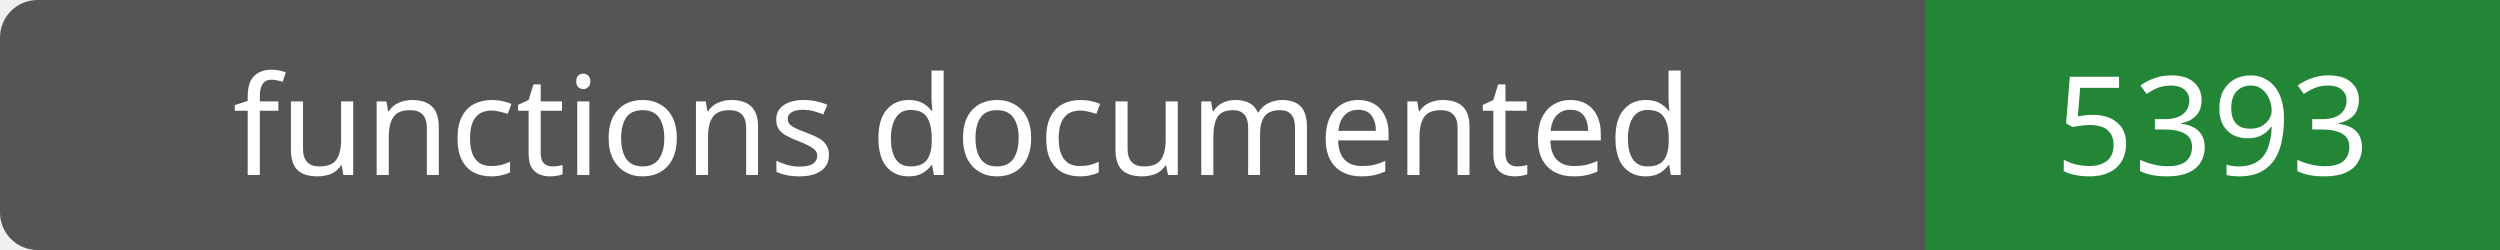
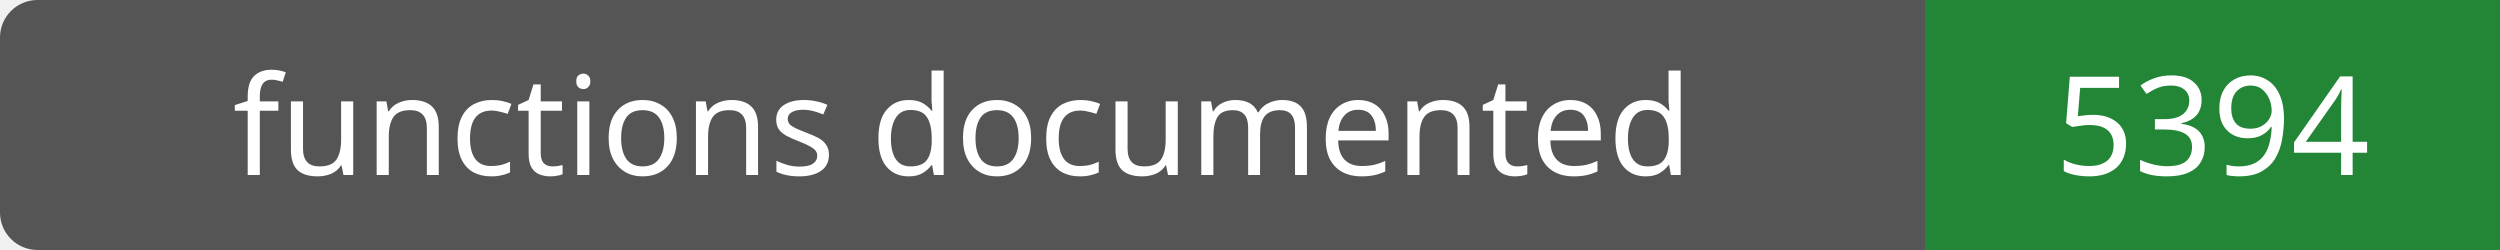
- <svg xmlns="http://www.w3.org/2000/svg" width="200" height="20" role="img" aria-label="functions documented: 5393">
+ <svg xmlns="http://www.w3.org/2000/svg" width="200" height="20" role="img" aria-label="functions documented: 5394">
  <rect width="200" height="20" rx="3" fill="#555" />
  <path fill="#238636" d="M154 0h46v20H154z" />
  <g fill="#fff" text-anchor="middle" font-family="Verdana,sans-serif" font-size="11">
    <text x="77.0" y="14">functions documented</text>
-     <text x="177.0" y="14">5393</text>
+     <text x="177.0" y="14">5394</text>
  </g>
</svg>
